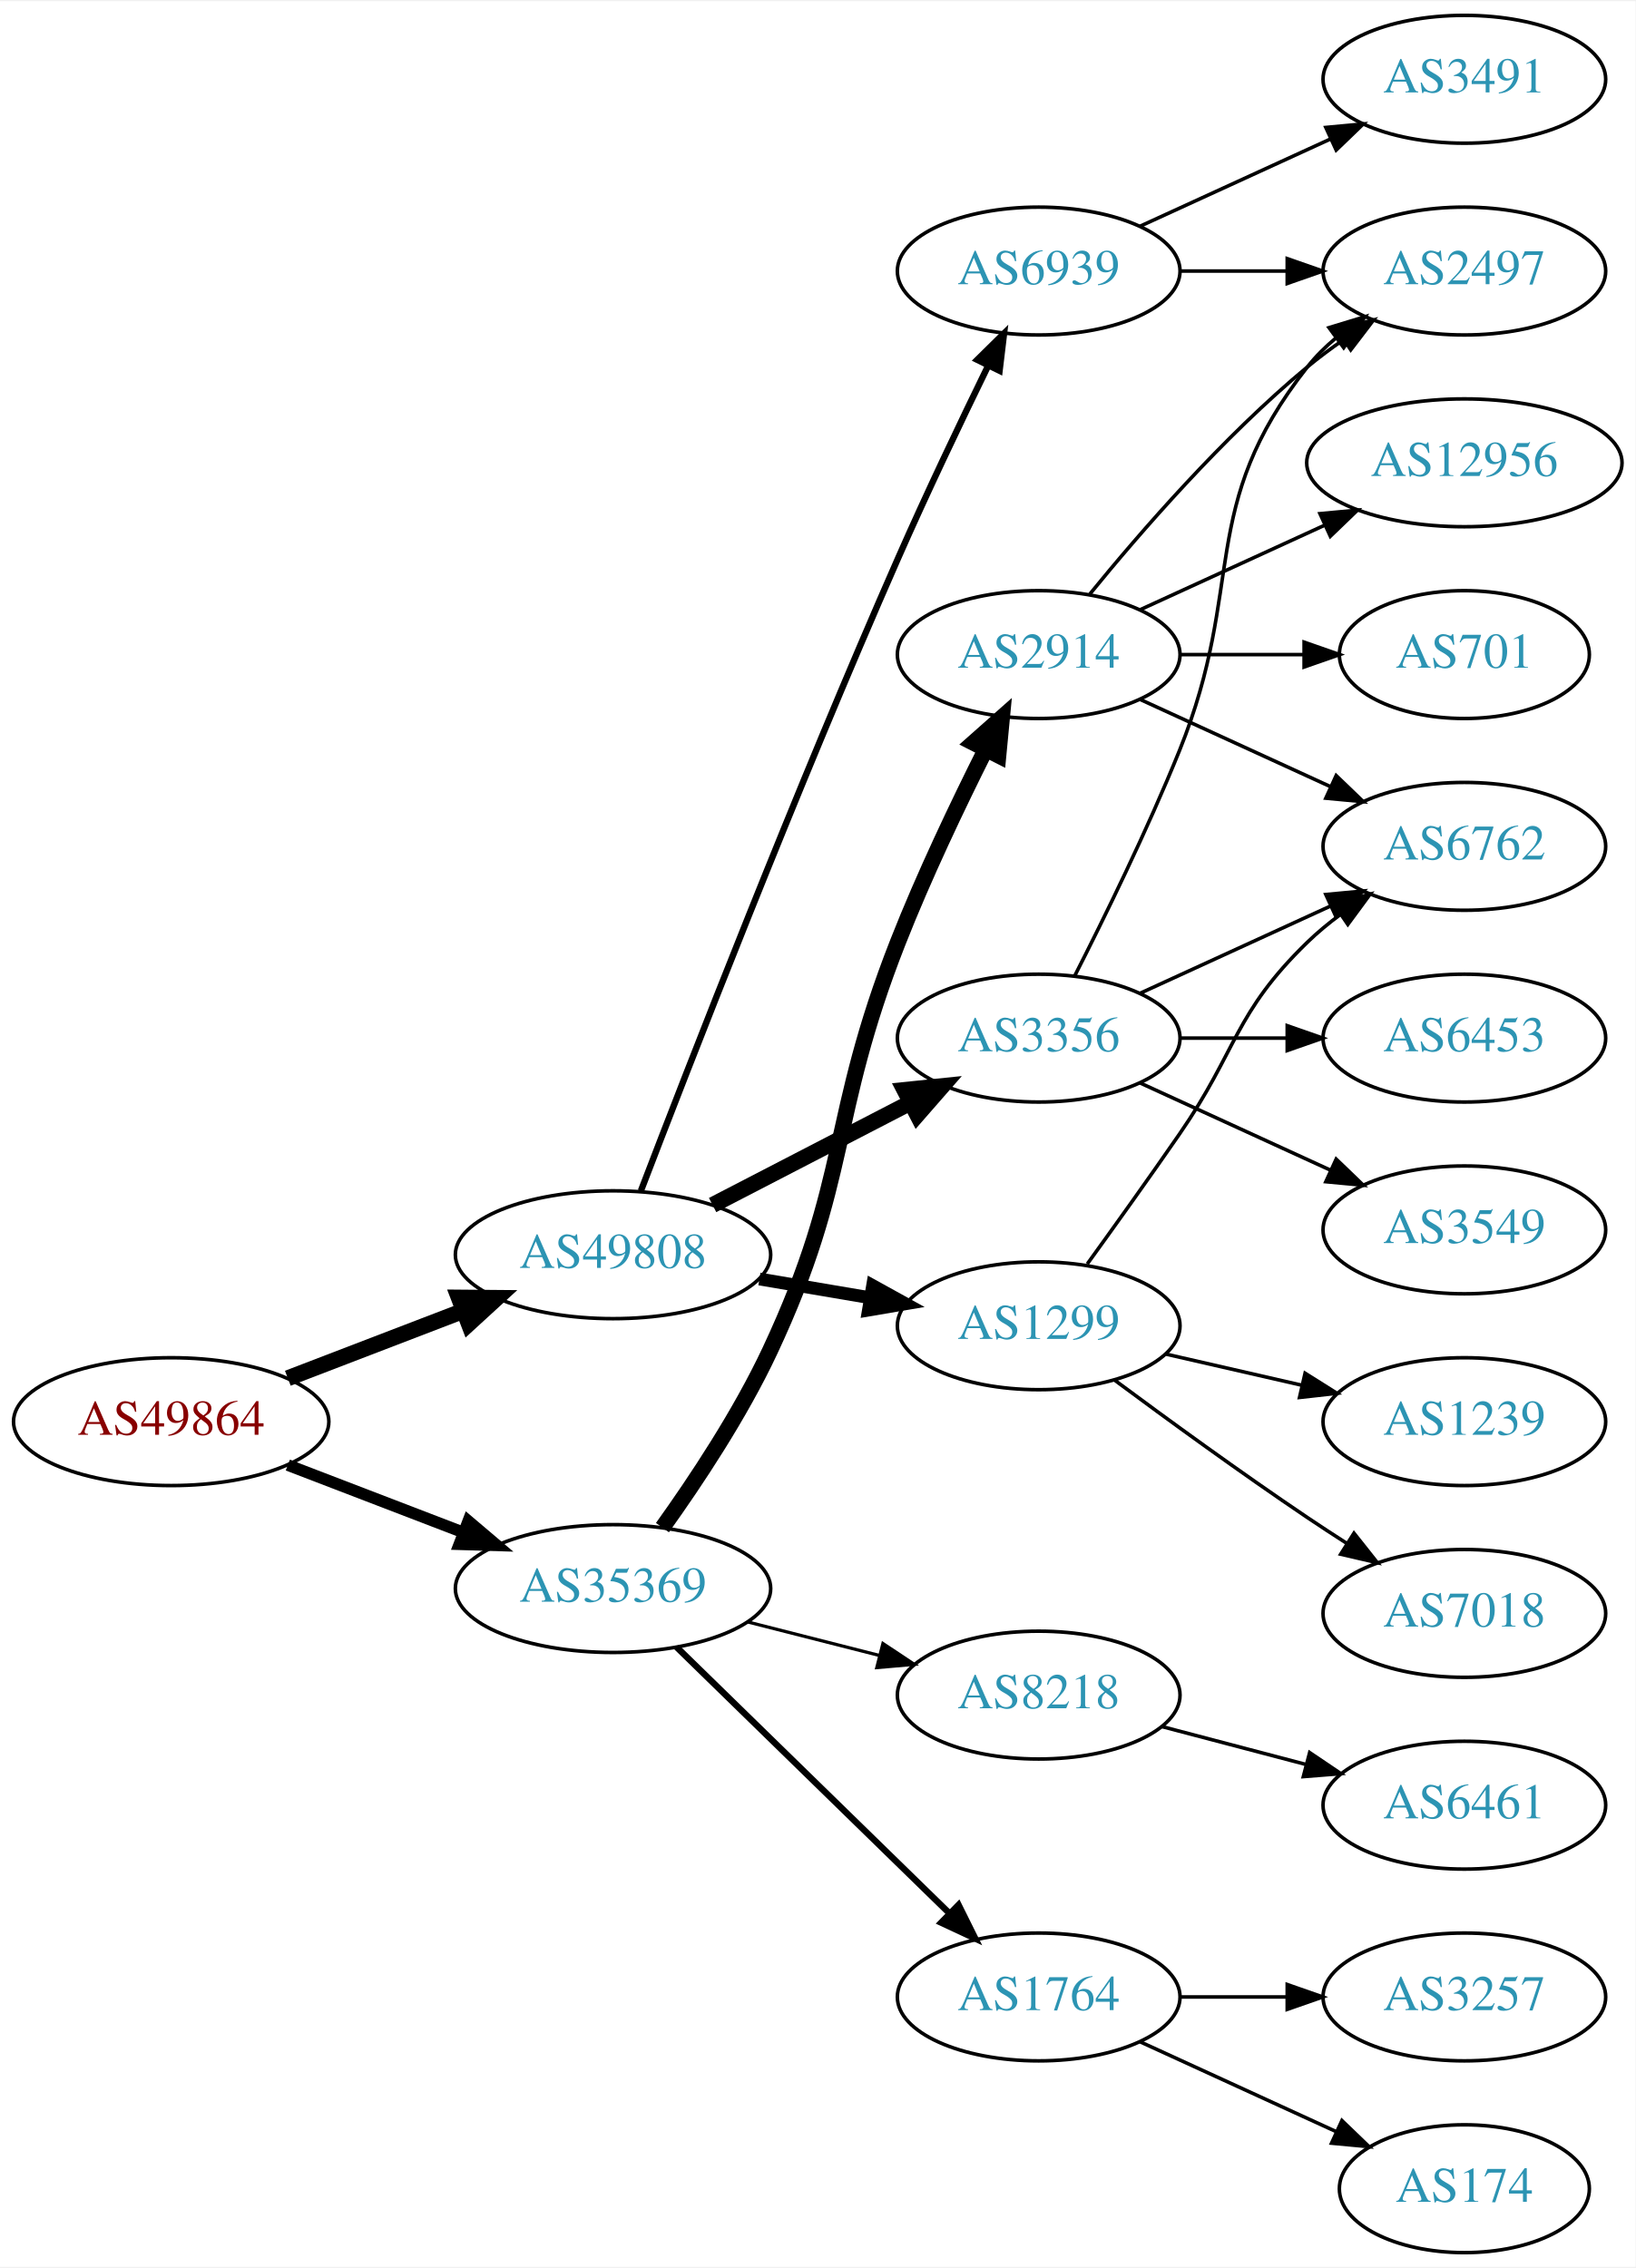
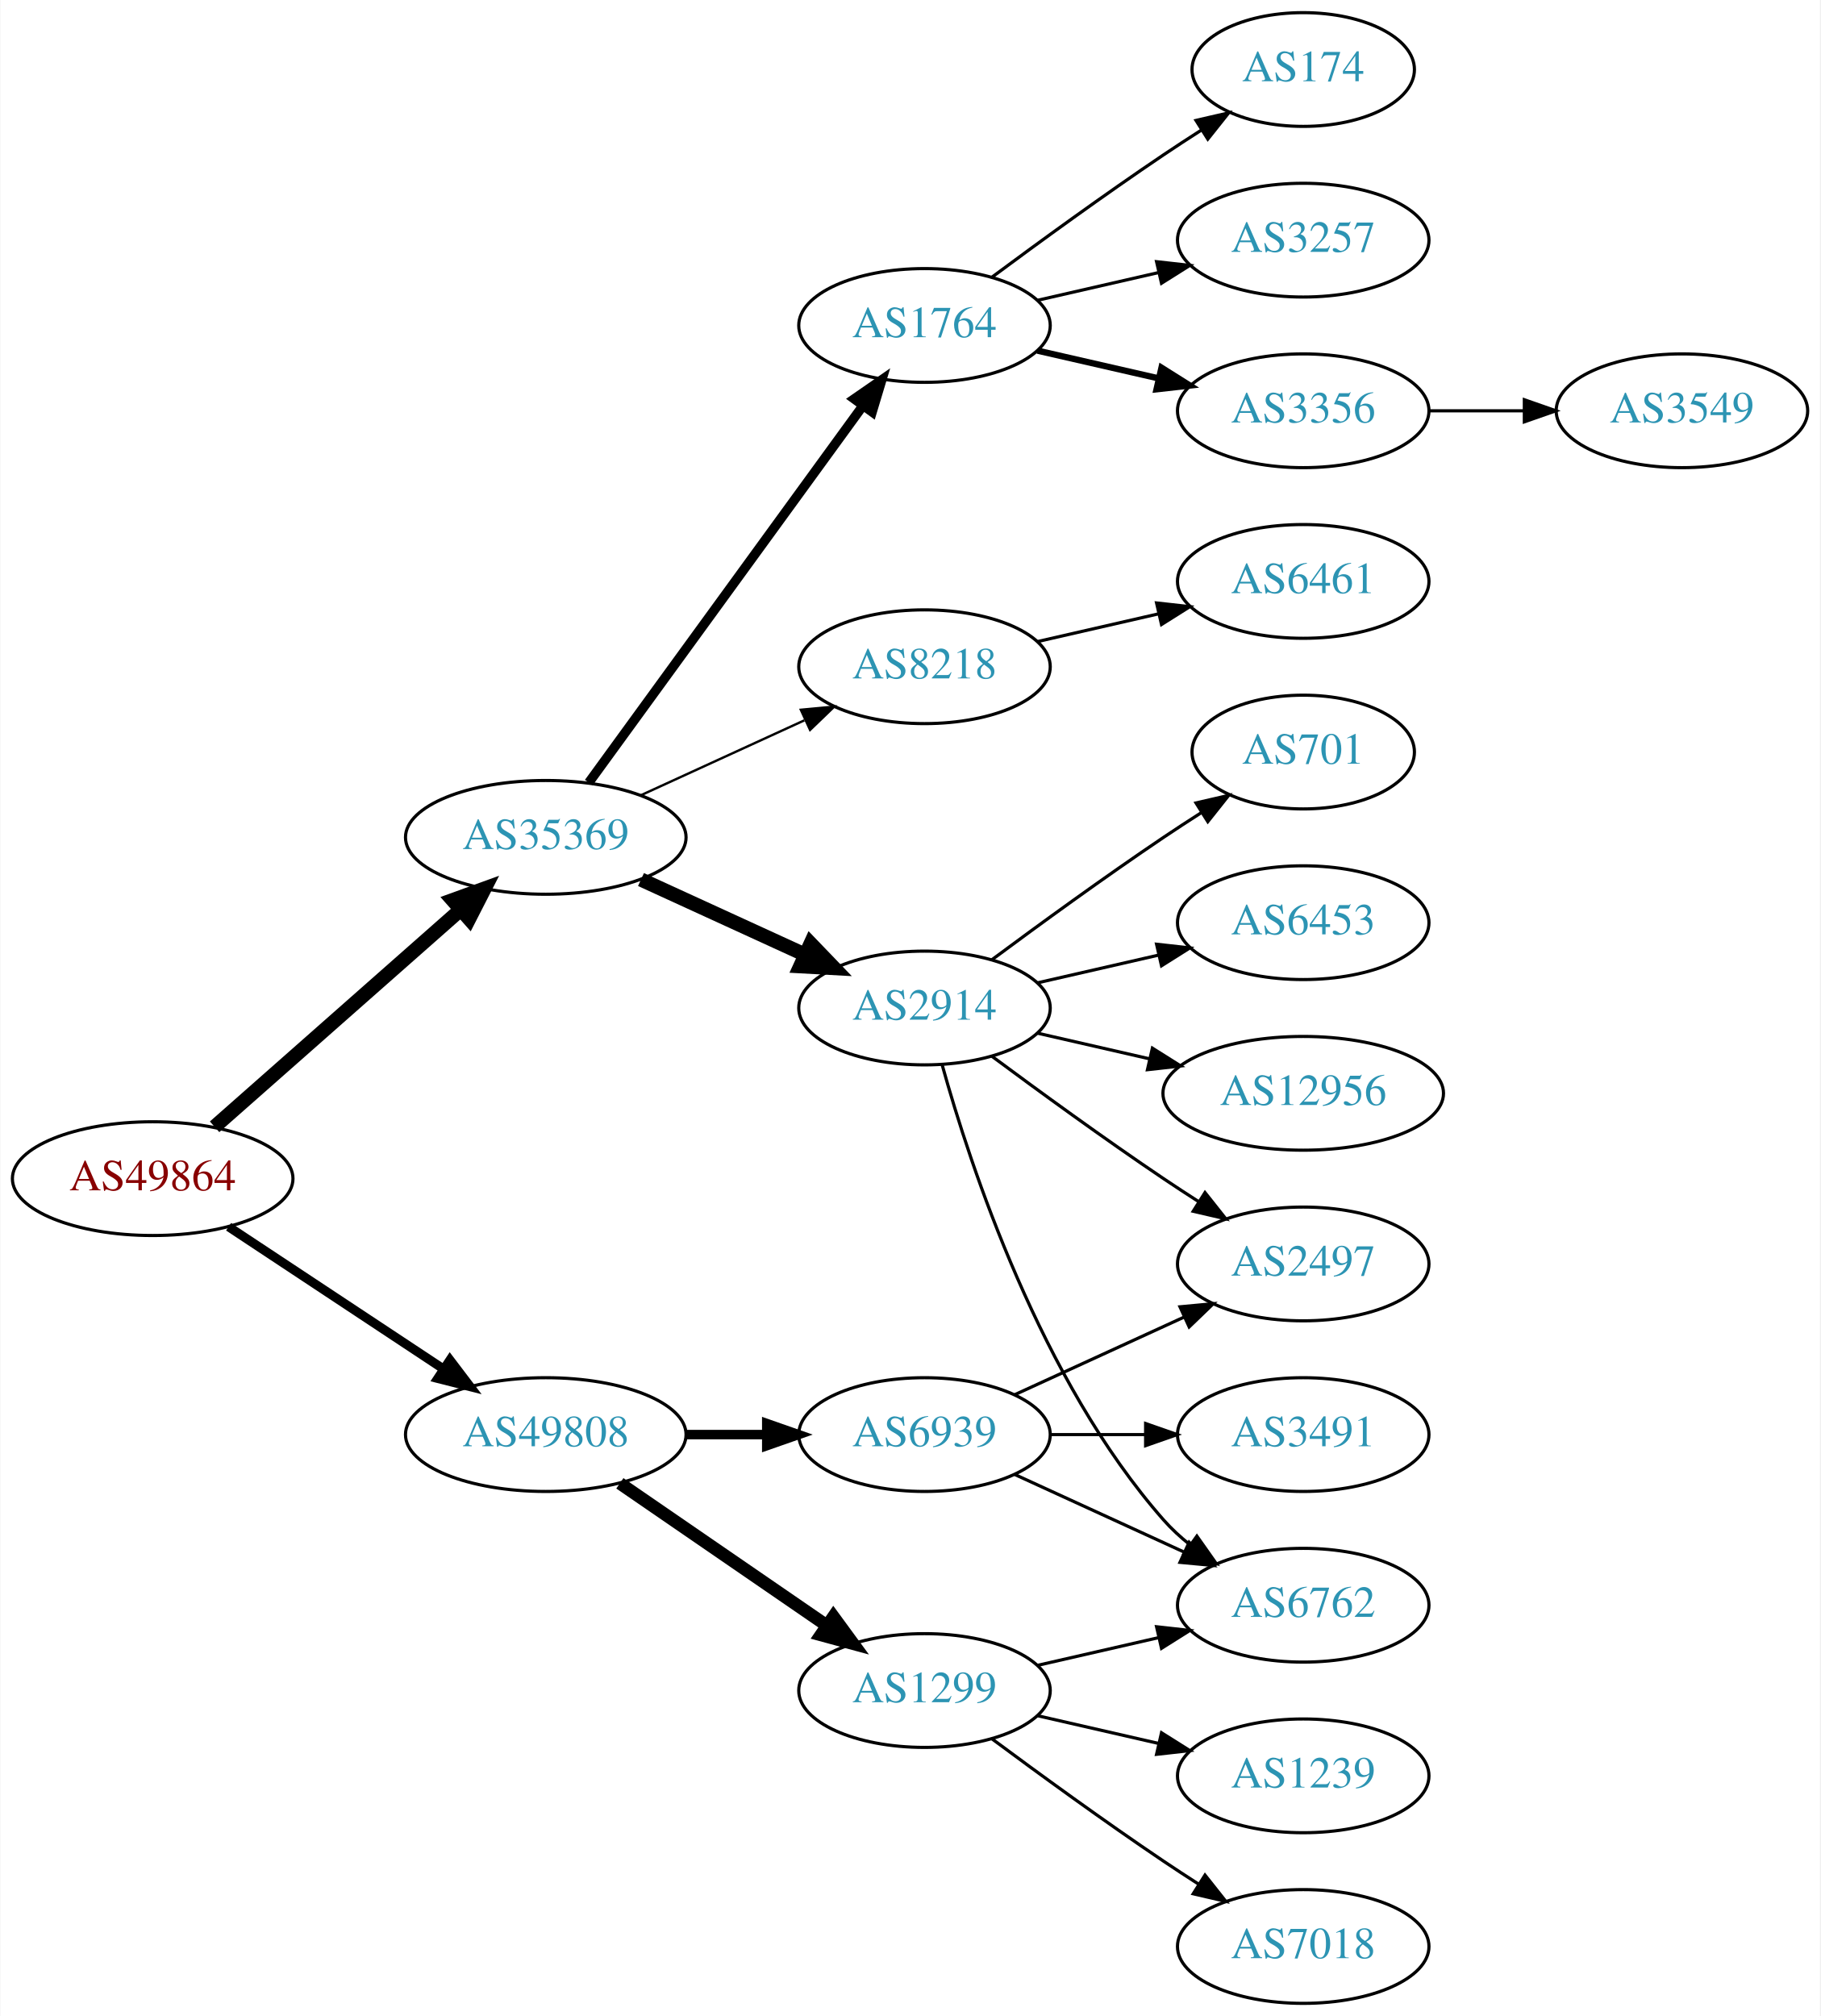
- <svg xmlns="http://www.w3.org/2000/svg" xmlns:xlink="http://www.w3.org/1999/xlink" width="460pt" height="638pt" viewBox="0.00 0.00 460.47 638.00">
+ <svg xmlns="http://www.w3.org/2000/svg" xmlns:xlink="http://www.w3.org/1999/xlink" width="576pt" height="638pt" viewBox="0.00 0.00 575.76 638.00">
  <g id="graph0" class="graph" transform="scale(1 1) rotate(0) translate(4 634)">
-     <polygon fill="white" stroke="none" points="-4,4 -4,-634 456.469,-634 456.469,4 -4,4" />
+     <polygon fill="white" stroke="none" points="-4,4 -4,-634 571.762,-634 571.762,4 -4,4" />
    <g id="node1" class="node">
      <g id="a_node1">
        <a xlink:href="/asn/49864" xlink:title="AS49864 ~ ECS Rockenschaub GmbH [AT]">
-           <ellipse fill="#ffffff" stroke="black" cx="44.196" cy="-234" rx="44.393" ry="18" />
-           <text text-anchor="middle" x="44.196" y="-230.3" font-family="Times,serif" font-size="14.00" fill="#880000">AS49864</text>
+           <ellipse fill="#ffffff" stroke="black" cx="44.196" cy="-261" rx="44.393" ry="18" />
+           <text text-anchor="middle" x="44.196" y="-257.3" font-family="Times,serif" font-size="14.00" fill="#880000">AS49864</text>
        </a>
      </g>
    </g>
    <g id="node2" class="node">
      <g id="a_node2">
        <a xlink:href="/asn/35369" xlink:title="AS35369 ~ LINZAG-TELEKOM-AS [AT]">
-           <ellipse fill="#ffffff" stroke="black" cx="168.588" cy="-187" rx="44.393" ry="18" />
-           <text text-anchor="middle" x="168.588" y="-183.3" font-family="Times,serif" font-size="14.00" fill="#2c94b3">AS35369</text>
+           <ellipse fill="#ffffff" stroke="black" cx="168.588" cy="-369" rx="44.393" ry="18" />
+           <text text-anchor="middle" x="168.588" y="-365.3" font-family="Times,serif" font-size="14.00" fill="#2c94b3">AS35369</text>
        </a>
      </g>
    </g>
    <g id="edge1" class="edge">
-       <path fill="none" stroke="black" stroke-width="3.273" d="M77.034,-221.774C92.049,-216.008 110.156,-209.055 126.219,-202.886" />
-       <polygon fill="black" stroke="black" stroke-width="3.273" points="127.829,-206.017 135.91,-199.165 125.32,-199.482 127.829,-206.017" />
+       <path fill="none" stroke="black" stroke-width="4.5" d="M63.785,-277.403C84.482,-295.667 118.089,-325.322 141.434,-345.921" />
+       <polygon fill="black" stroke="black" stroke-width="4.5" points="139.122,-349.133 149.226,-352.797 144.333,-343.228 139.122,-349.133" />
    </g>
    <g id="node3" class="node">
      <g id="a_node3">
        <a xlink:href="/asn/49808" xlink:title="AS49808 ~ POWERSPEED-AS [AT]">
-           <ellipse fill="#ffffff" stroke="black" cx="168.588" cy="-281" rx="44.393" ry="18" />
-           <text text-anchor="middle" x="168.588" y="-277.3" font-family="Times,serif" font-size="14.00" fill="#2c94b3">AS49808</text>
+           <ellipse fill="#ffffff" stroke="black" cx="168.588" cy="-180" rx="44.393" ry="18" />
+           <text text-anchor="middle" x="168.588" y="-176.3" font-family="Times,serif" font-size="14.00" fill="#2c94b3">AS49808</text>
        </a>
      </g>
    </g>
    <g id="edge2" class="edge">
-       <path fill="none" stroke="black" stroke-width="4.5" d="M77.034,-246.226C92.049,-251.992 110.156,-258.945 126.219,-265.114" />
-       <polygon fill="black" stroke="black" stroke-width="4.5" points="125.163,-268.926 135.91,-268.835 127.986,-261.574 125.163,-268.926" />
+       <path fill="none" stroke="black" stroke-width="2.864" d="M68.217,-245.765C87.449,-233.037 115.056,-214.766 136.294,-200.711" />
+       <polygon fill="black" stroke="black" stroke-width="2.864" points="138.263,-203.605 144.67,-195.167 134.4,-197.767 138.263,-203.605" />
    </g>
    <g id="node4" class="node">
      <g id="a_node4">
        <a xlink:href="/asn/2914" xlink:title="AS2914 ~ NTT America, Inc. [US]">
-           <ellipse fill="#ffffff" stroke="black" cx="288.431" cy="-450" rx="39.794" ry="18" />
-           <text text-anchor="middle" x="288.431" y="-446.3" font-family="Times,serif" font-size="14.00" fill="#2c94b3">AS2914</text>
+           <ellipse fill="#ffffff" stroke="black" cx="288.431" cy="-315" rx="39.794" ry="18" />
+           <text text-anchor="middle" x="288.431" y="-311.3" font-family="Times,serif" font-size="14.00" fill="#2c94b3">AS2914</text>
        </a>
      </g>
    </g>
    <g id="edge3" class="edge">
-       <path fill="none" stroke="black" stroke-width="4.5" d="M182.501,-204.162C191.895,-217.272 204.39,-236.077 212.784,-254 235.5,-302.501 229.204,-319.151 248.784,-369 256.049,-387.495 265.667,-407.665 273.49,-423.251" />
-       <polygon fill="black" stroke="black" stroke-width="4.5" points="270.051,-425.176 278.092,-432.307 277.072,-421.608 270.051,-425.176" />
+       <path fill="none" stroke="black" stroke-width="4.5" d="M198.718,-355.652C214.329,-348.498 233.727,-339.609 250.399,-331.97" />
+       <polygon fill="black" stroke="black" stroke-width="4.5" points="252.4,-335.384 259.851,-327.638 249.119,-328.225 252.4,-335.384" />
    </g>
    <g id="node5" class="node">
      <g id="a_node5">
-         <a xlink:href="/asn/8218" xlink:title="AS8218 ~ legacy Neotelecoms [FR]">
-           <ellipse fill="#ffffff" stroke="black" cx="288.431" cy="-157" rx="39.794" ry="18" />
-           <text text-anchor="middle" x="288.431" y="-153.3" font-family="Times,serif" font-size="14.00" fill="#2c94b3">AS8218</text>
+         <a xlink:href="/asn/1764" xlink:title="AS1764 ~ NEXTLAYER-AS [AT]">
+           <ellipse fill="#ffffff" stroke="black" cx="288.431" cy="-531" rx="39.794" ry="18" />
+           <text text-anchor="middle" x="288.431" y="-527.3" font-family="Times,serif" font-size="14.00" fill="#2c94b3">AS1764</text>
        </a>
      </g>
    </g>
    <g id="edge4" class="edge">
-       <path fill="none" stroke="black" stroke-width="0.9" d="M206.551,-177.59C218.258,-174.61 231.314,-171.286 243.463,-168.193" />
-       <polygon fill="black" stroke="black" stroke-width="0.9" points="244.577,-171.521 253.404,-165.662 242.85,-164.738 244.577,-171.521" />
+       <path fill="none" stroke="black" stroke-width="3" d="M182.199,-386.337C203.02,-414.96 244.683,-472.233 268.871,-505.486" />
+       <polygon fill="black" stroke="black" stroke-width="3" points="266.197,-507.76 274.91,-513.788 271.858,-503.642 266.197,-507.76" />
    </g>
    <g id="node6" class="node">
      <g id="a_node6">
-         <a xlink:href="/asn/1764" xlink:title="AS1764 ~ NEXTLAYER-AS [AT]">
-           <ellipse fill="#ffffff" stroke="black" cx="288.431" cy="-72" rx="39.794" ry="18" />
-           <text text-anchor="middle" x="288.431" y="-68.3" font-family="Times,serif" font-size="14.00" fill="#2c94b3">AS1764</text>
+         <a xlink:href="/asn/8218" xlink:title="AS8218 ~ legacy Neotelecoms [FR]">
+           <ellipse fill="#ffffff" stroke="black" cx="288.431" cy="-423" rx="39.794" ry="18" />
+           <text text-anchor="middle" x="288.431" y="-419.3" font-family="Times,serif" font-size="14.00" fill="#2c94b3">AS8218</text>
        </a>
      </g>
    </g>
    <g id="edge5" class="edge">
-       <path fill="none" stroke="black" stroke-width="1.8" d="M186.472,-170.523C206.599,-150.882 240.38,-117.916 263.269,-95.579" />
-       <polygon fill="black" stroke="black" stroke-width="1.8" points="265.866,-97.935 270.578,-88.446 260.977,-92.925 265.866,-97.935" />
-     </g>
-     <g id="node14" class="node">
-       <g id="a_node14">
+       <path fill="none" stroke="black" stroke-width="0.75" d="M198.718,-382.348C214.329,-389.502 233.727,-398.391 250.399,-406.03" />
+       <polygon fill="black" stroke="black" stroke-width="0.75" points="249.302,-409.378 259.851,-410.362 252.218,-403.014 249.302,-409.378" />
+     </g>
+     <g id="node17" class="node">
+       <g id="a_node17">
+         <a xlink:href="/asn/1299" xlink:title="AS1299 ~ Telia Carrier [EU]">
+           <ellipse fill="#ffffff" stroke="black" cx="288.431" cy="-99" rx="39.794" ry="18" />
+           <text text-anchor="middle" x="288.431" y="-95.3" font-family="Times,serif" font-size="14.00" fill="#2c94b3">AS1299</text>
+         </a>
+       </g>
+     </g>
+     <g id="edge16" class="edge">
+       <path fill="none" stroke="black" stroke-width="4" d="M192.031,-164.574C210.612,-151.802 237.173,-133.545 257.553,-119.537" />
+       <polygon fill="black" stroke="black" stroke-width="4" points="259.609,-122.371 265.867,-113.822 255.643,-116.602 259.609,-122.371" />
+     </g>
+     <g id="node18" class="node">
+       <g id="a_node18">
        <a xlink:href="/asn/6939" xlink:title="AS6939 ~ Hurricane Electric LLC [US]">
-           <ellipse fill="#ffffff" stroke="black" cx="288.431" cy="-558" rx="39.794" ry="18" />
-           <text text-anchor="middle" x="288.431" y="-554.3" font-family="Times,serif" font-size="14.00" fill="#2c94b3">AS6939</text>
-         </a>
-       </g>
-     </g>
-     <g id="edge13" class="edge">
-       <path fill="none" stroke="black" stroke-width="1.8" d="M176.433,-298.989C189.728,-333.689 220.252,-412.169 248.784,-477 256.841,-495.305 266.534,-515.618 274.197,-531.323" />
-       <polygon fill="black" stroke="black" stroke-width="1.8" points="271.127,-533.01 278.674,-540.447 277.411,-529.927 271.127,-533.01" />
-     </g>
-     <g id="node15" class="node">
-       <g id="a_node15">
-         <a xlink:href="/asn/1299" xlink:title="AS1299 ~ Telia Carrier [EU]">
-           <ellipse fill="#ffffff" stroke="black" cx="288.431" cy="-261" rx="39.794" ry="18" />
-           <text text-anchor="middle" x="288.431" y="-257.3" font-family="Times,serif" font-size="14.00" fill="#2c94b3">AS1299</text>
-         </a>
-       </g>
-     </g>
-     <g id="edge14" class="edge">
-       <path fill="none" stroke="black" stroke-width="3.6" d="M209.813,-274.173C219.815,-272.476 230.618,-270.642 240.895,-268.898" />
-       <polygon fill="black" stroke="black" stroke-width="3.6" points="241.673,-272.316 250.947,-267.192 240.502,-265.415 241.673,-272.316" />
-     </g>
-     <g id="node16" class="node">
-       <g id="a_node16">
-         <a xlink:href="/asn/3356" xlink:title="AS3356 ~ Level 3 Parent, LLC [US]">
-           <ellipse fill="#ffffff" stroke="black" cx="288.431" cy="-342" rx="39.794" ry="18" />
-           <text text-anchor="middle" x="288.431" y="-338.3" font-family="Times,serif" font-size="14.00" fill="#2c94b3">AS3356</text>
-         </a>
-       </g>
-     </g>
-     <g id="edge15" class="edge">
-       <path fill="none" stroke="black" stroke-width="4.5" d="M196.624,-294.995C213.173,-303.561 234.525,-314.614 252.366,-323.849" />
-       <polygon fill="black" stroke="black" stroke-width="4.5" points="250.641,-327.39 261.331,-328.49 254.261,-320.396 250.641,-327.39" />
+           <ellipse fill="#ffffff" stroke="black" cx="288.431" cy="-180" rx="39.794" ry="18" />
+           <text text-anchor="middle" x="288.431" y="-176.3" font-family="Times,serif" font-size="14.00" fill="#2c94b3">AS6939</text>
+         </a>
+       </g>
+     </g>
+     <g id="edge17" class="edge">
+       <path fill="none" stroke="black" stroke-width="3" d="M212.799,-180C221.112,-180 229.875,-180 238.357,-180" />
+       <polygon fill="black" stroke="black" stroke-width="3" points="238.516,-183.5 248.516,-180 238.516,-176.5 238.516,-183.5" />
    </g>
    <g id="node7" class="node">
      <g id="a_node7">
-         <a xlink:href="/asn/2497" xlink:title="AS2497 ~ Internet Initiative Japan Inc. [JP]">
-           <ellipse fill="#ffffff" stroke="black" cx="408.273" cy="-558" rx="39.794" ry="18" />
-           <text text-anchor="middle" x="408.273" y="-554.3" font-family="Times,serif" font-size="14.00" fill="#2c94b3">AS2497</text>
+         <a xlink:href="/asn/12956" xlink:title="AS12956 ~ TELXIUS [ES]">
+           <ellipse fill="#ffffff" stroke="black" cx="408.273" cy="-288" rx="44.393" ry="18" />
+           <text text-anchor="middle" x="408.273" y="-284.3" font-family="Times,serif" font-size="14.00" fill="#2c94b3">AS12956</text>
        </a>
      </g>
    </g>
    <g id="edge6" class="edge">
-       <path fill="none" stroke="black" d="M302.85,-467.065C316.964,-484.375 340.379,-511.345 364.077,-531 367.294,-533.668 370.794,-536.27 374.365,-538.741" />
-       <polygon fill="black" stroke="black" points="372.442,-541.666 382.721,-544.236 376.288,-535.817 372.442,-541.666" />
+       <path fill="none" stroke="black" d="M324.15,-307.045C335.289,-304.493 347.824,-301.621 359.717,-298.896" />
+       <polygon fill="black" stroke="black" points="360.545,-302.297 369.511,-296.652 358.982,-295.474 360.545,-302.297" />
    </g>
    <g id="node8" class="node">
      <g id="a_node8">
-         <a xlink:href="/asn/12956" xlink:title="AS12956 ~ TELXIUS [ES]">
-           <ellipse fill="#ffffff" stroke="black" cx="408.273" cy="-504" rx="44.393" ry="18" />
-           <text text-anchor="middle" x="408.273" y="-500.3" font-family="Times,serif" font-size="14.00" fill="#2c94b3">AS12956</text>
+         <a xlink:href="/asn/6762" xlink:title="AS6762 ~ TELECOM ITALIA SPARKLE S.p.A. [IT]">
+           <ellipse fill="#ffffff" stroke="black" cx="408.273" cy="-126" rx="39.794" ry="18" />
+           <text text-anchor="middle" x="408.273" y="-122.3" font-family="Times,serif" font-size="14.00" fill="#2c94b3">AS6762</text>
        </a>
      </g>
    </g>
    <g id="edge7" class="edge">
-       <path fill="none" stroke="black" d="M317.06,-462.661C332.557,-469.762 352.124,-478.728 369.071,-486.494" />
-       <polygon fill="black" stroke="black" points="367.624,-489.681 378.173,-490.665 370.54,-483.317 367.624,-489.681" />
+       <path fill="none" stroke="black" d="M294.004,-297.054C302.909,-265.005 325.194,-197.158 364.077,-153 366.561,-150.179 369.411,-147.551 372.437,-145.129" />
+       <polygon fill="black" stroke="black" points="374.622,-147.869 380.726,-139.209 370.554,-142.172 374.622,-147.869" />
    </g>
    <g id="node9" class="node">
      <g id="a_node9">
-         <a xlink:href="/asn/6762" xlink:title="AS6762 ~ TELECOM ITALIA SPARKLE S.p.A. [IT]">
-           <ellipse fill="#ffffff" stroke="black" cx="408.273" cy="-396" rx="39.794" ry="18" />
-           <text text-anchor="middle" x="408.273" y="-392.3" font-family="Times,serif" font-size="14.00" fill="#2c94b3">AS6762</text>
+         <a xlink:href="/asn/701" xlink:title="AS701 ~ UUNET [US]">
+           <ellipse fill="#ffffff" stroke="black" cx="408.273" cy="-396" rx="35.194" ry="18" />
+           <text text-anchor="middle" x="408.273" y="-392.3" font-family="Times,serif" font-size="14.00" fill="#2c94b3">AS701</text>
        </a>
      </g>
    </g>
    <g id="edge8" class="edge">
-       <path fill="none" stroke="black" d="M317.06,-437.339C333.017,-430.027 353.287,-420.739 370.57,-412.819" />
-       <polygon fill="black" stroke="black" points="372.185,-415.929 379.818,-408.581 369.269,-409.565 372.185,-415.929" />
+       <path fill="none" stroke="black" d="M309.761,-330.277C324.623,-341.304 345.368,-356.407 364.077,-369 367.895,-371.569 371.945,-374.21 375.975,-376.786" />
+       <polygon fill="black" stroke="black" points="374.344,-379.895 384.669,-382.271 378.079,-373.975 374.344,-379.895" />
    </g>
    <g id="node10" class="node">
      <g id="a_node10">
-         <a xlink:href="/asn/701" xlink:title="AS701 ~ UUNET [US]">
-           <ellipse fill="#ffffff" stroke="black" cx="408.273" cy="-450" rx="35.194" ry="18" />
-           <text text-anchor="middle" x="408.273" y="-446.3" font-family="Times,serif" font-size="14.00" fill="#2c94b3">AS701</text>
+         <a xlink:href="/asn/2497" xlink:title="AS2497 ~ Internet Initiative Japan Inc. [JP]">
+           <ellipse fill="#ffffff" stroke="black" cx="408.273" cy="-234" rx="39.794" ry="18" />
+           <text text-anchor="middle" x="408.273" y="-230.3" font-family="Times,serif" font-size="14.00" fill="#2c94b3">AS2497</text>
        </a>
      </g>
    </g>
    <g id="edge9" class="edge">
-       <path fill="none" stroke="black" d="M328.343,-450C339.43,-450 351.59,-450 362.972,-450" />
-       <polygon fill="black" stroke="black" points="363.154,-453.5 373.154,-450 363.154,-446.5 363.154,-453.5" />
+       <path fill="none" stroke="black" d="M309.761,-299.723C324.623,-288.696 345.368,-273.593 364.077,-261 367.626,-258.611 371.377,-256.161 375.125,-253.758" />
+       <polygon fill="black" stroke="black" points="377.193,-256.591 383.774,-248.288 373.451,-250.675 377.193,-256.591" />
    </g>
    <g id="node11" class="node">
      <g id="a_node11">
-         <a xlink:href="/asn/6461" xlink:title="AS6461 ~ Zayo Bandwidth [US]">
-           <ellipse fill="#ffffff" stroke="black" cx="408.273" cy="-126" rx="39.794" ry="18" />
-           <text text-anchor="middle" x="408.273" y="-122.3" font-family="Times,serif" font-size="14.00" fill="#2c94b3">AS6461</text>
-         </a>
-       </g>
-     </g>
-     <g id="edge10" class="edge">
-       <path fill="none" stroke="black" d="M323.2,-148.117C335.774,-144.809 350.229,-141.006 363.567,-137.498" />
-       <polygon fill="black" stroke="black" points="364.719,-140.814 373.499,-134.885 362.938,-134.044 364.719,-140.814" />
-     </g>
-     <g id="node12" class="node">
-       <g id="a_node12">
-         <a xlink:href="/asn/3257" xlink:title="AS3257 ~ GTT [DE]">
-           <ellipse fill="#ffffff" stroke="black" cx="408.273" cy="-72" rx="39.794" ry="18" />
-           <text text-anchor="middle" x="408.273" y="-68.3" font-family="Times,serif" font-size="14.00" fill="#2c94b3">AS3257</text>
-         </a>
-       </g>
-     </g>
-     <g id="edge11" class="edge">
-       <path fill="none" stroke="black" d="M328.343,-72C337.897,-72 348.246,-72 358.209,-72" />
-       <polygon fill="black" stroke="black" points="358.402,-75.5 368.402,-72 358.402,-68.5 358.402,-75.5" />
-     </g>
-     <g id="node13" class="node">
-       <g id="a_node13">
-         <a xlink:href="/asn/174" xlink:title="AS174 ~ Cogent Communications [US]">
-           <ellipse fill="#ffffff" stroke="black" cx="408.273" cy="-18" rx="35.194" ry="18" />
-           <text text-anchor="middle" x="408.273" y="-14.3" font-family="Times,serif" font-size="14.00" fill="#2c94b3">AS174</text>
-         </a>
-       </g>
-     </g>
-     <g id="edge12" class="edge">
-       <path fill="none" stroke="black" d="M317.06,-59.339C333.476,-51.817 354.457,-42.202 372.054,-34.139" />
-       <polygon fill="black" stroke="black" points="373.799,-37.189 381.432,-29.842 370.883,-30.826 373.799,-37.189" />
-     </g>
-     <g id="edge16" class="edge">
-       <path fill="none" stroke="black" d="M328.343,-558C337.897,-558 348.246,-558 358.209,-558" />
-       <polygon fill="black" stroke="black" points="358.402,-561.5 368.402,-558 358.402,-554.5 358.402,-561.5" />
-     </g>
-     <g id="node17" class="node">
-       <g id="a_node17">
-         <a xlink:href="/asn/3491" xlink:title="AS3491 ~ PCCW Global, Inc. [US]">
-           <ellipse fill="#ffffff" stroke="black" cx="408.273" cy="-612" rx="39.794" ry="18" />
-           <text text-anchor="middle" x="408.273" y="-608.3" font-family="Times,serif" font-size="14.00" fill="#2c94b3">AS3491</text>
-         </a>
-       </g>
-     </g>
-     <g id="edge17" class="edge">
-       <path fill="none" stroke="black" d="M317.06,-570.661C333.017,-577.973 353.287,-587.261 370.57,-595.181" />
-       <polygon fill="black" stroke="black" points="369.269,-598.435 379.818,-599.419 372.185,-592.071 369.269,-598.435" />
-     </g>
-     <g id="edge23" class="edge">
-       <path fill="none" stroke="black" d="M302.11,-278.406C309.725,-288.937 319.558,-302.67 328.077,-315 344.473,-338.731 343.384,-348.906 364.077,-369 366.922,-371.763 370.096,-374.386 373.396,-376.834" />
-       <polygon fill="black" stroke="black" points="371.513,-379.786 381.744,-382.538 375.462,-374.006 371.513,-379.786" />
-     </g>
-     <g id="node20" class="node">
-       <g id="a_node20">
-         <a xlink:href="/asn/1239" xlink:title="AS1239 ~ Sprint [US]">
-           <ellipse fill="#ffffff" stroke="black" cx="408.273" cy="-234" rx="39.794" ry="18" />
-           <text text-anchor="middle" x="408.273" y="-230.3" font-family="Times,serif" font-size="14.00" fill="#2c94b3">AS1239</text>
-         </a>
-       </g>
-     </g>
-     <g id="edge22" class="edge">
-       <path fill="none" stroke="black" d="M324.15,-253.045C336.15,-250.296 349.771,-247.175 362.463,-244.267" />
-       <polygon fill="black" stroke="black" points="363.429,-247.636 372.395,-241.991 361.866,-240.813 363.429,-247.636" />
-     </g>
-     <g id="node21" class="node">
-       <g id="a_node21">
-         <a xlink:href="/asn/7018" xlink:title="AS7018 ~ AT&amp;T Services, Inc. [US]">
-           <ellipse fill="#ffffff" stroke="black" cx="408.273" cy="-180" rx="39.794" ry="18" />
-           <text text-anchor="middle" x="408.273" y="-176.3" font-family="Times,serif" font-size="14.00" fill="#2c94b3">AS7018</text>
-         </a>
-       </g>
-     </g>
-     <g id="edge24" class="edge">
-       <path fill="none" stroke="black" d="M309.761,-245.723C324.623,-234.696 345.368,-219.593 364.077,-207 367.626,-204.611 371.377,-202.161 375.125,-199.758" />
-       <polygon fill="black" stroke="black" points="377.193,-202.591 383.774,-194.288 373.451,-196.675 377.193,-202.591" />
-     </g>
-     <g id="edge20" class="edge">
-       <path fill="none" stroke="black" d="M298.511,-359.417C306.78,-375.634 319.042,-400.603 328.077,-423 347.007,-469.922 332.779,-491.246 364.077,-531 366.402,-533.953 369.146,-536.67 372.105,-539.147" />
-       <polygon fill="black" stroke="black" points="370.165,-542.064 380.302,-545.145 374.298,-536.415 370.165,-542.064" />
-     </g>
-     <g id="edge18" class="edge">
-       <path fill="none" stroke="black" d="M317.06,-354.661C333.017,-361.973 353.287,-371.261 370.57,-379.181" />
-       <polygon fill="black" stroke="black" points="369.269,-382.435 379.818,-383.419 372.185,-376.071 369.269,-382.435" />
-     </g>
-     <g id="node18" class="node">
-       <g id="a_node18">
        <a xlink:href="/asn/6453" xlink:title="AS6453 ~ TATA COMMUNICATIONS (AMERICA) INC [US]">
          <ellipse fill="#ffffff" stroke="black" cx="408.273" cy="-342" rx="39.794" ry="18" />
          <text text-anchor="middle" x="408.273" y="-338.3" font-family="Times,serif" font-size="14.00" fill="#2c94b3">AS6453</text>
        </a>
      </g>
    </g>
+     <g id="edge10" class="edge">
+       <path fill="none" stroke="black" d="M324.15,-322.955C336.15,-325.704 349.771,-328.825 362.463,-331.733" />
+       <polygon fill="black" stroke="black" points="361.866,-335.187 372.395,-334.009 363.429,-328.364 361.866,-335.187" />
+     </g>
+     <g id="node12" class="node">
+       <g id="a_node12">
+         <a xlink:href="/asn/174" xlink:title="AS174 ~ Cogent Communications [US]">
+           <ellipse fill="#ffffff" stroke="black" cx="408.273" cy="-612" rx="35.194" ry="18" />
+           <text text-anchor="middle" x="408.273" y="-608.3" font-family="Times,serif" font-size="14.00" fill="#2c94b3">AS174</text>
+         </a>
+       </g>
+     </g>
+     <g id="edge11" class="edge">
+       <path fill="none" stroke="black" d="M309.761,-546.277C324.623,-557.304 345.368,-572.407 364.077,-585 367.895,-587.569 371.945,-590.21 375.975,-592.786" />
+       <polygon fill="black" stroke="black" points="374.344,-595.895 384.669,-598.271 378.079,-589.975 374.344,-595.895" />
+     </g>
+     <g id="node13" class="node">
+       <g id="a_node13">
+         <a xlink:href="/asn/3257" xlink:title="AS3257 ~ GTT [DE]">
+           <ellipse fill="#ffffff" stroke="black" cx="408.273" cy="-558" rx="39.794" ry="18" />
+           <text text-anchor="middle" x="408.273" y="-554.3" font-family="Times,serif" font-size="14.00" fill="#2c94b3">AS3257</text>
+         </a>
+       </g>
+     </g>
+     <g id="edge12" class="edge">
+       <path fill="none" stroke="black" d="M324.15,-538.955C336.15,-541.704 349.771,-544.825 362.463,-547.733" />
+       <polygon fill="black" stroke="black" points="361.866,-551.187 372.395,-550.009 363.429,-544.364 361.866,-551.187" />
+     </g>
+     <g id="node14" class="node">
+       <g id="a_node14">
+         <a xlink:href="/asn/3356" xlink:title="AS3356 ~ Level 3 Parent, LLC [US]">
+           <ellipse fill="#ffffff" stroke="black" cx="408.273" cy="-504" rx="39.794" ry="18" />
+           <text text-anchor="middle" x="408.273" y="-500.3" font-family="Times,serif" font-size="14.00" fill="#2c94b3">AS3356</text>
+         </a>
+       </g>
+     </g>
+     <g id="edge13" class="edge">
+       <path fill="none" stroke="black" stroke-width="2" d="M324.15,-523.045C336.15,-520.296 349.771,-517.175 362.463,-514.267" />
+       <polygon fill="black" stroke="black" stroke-width="2" points="363.429,-517.636 372.395,-511.991 361.866,-510.813 363.429,-517.636" />
+     </g>
+     <g id="node15" class="node">
+       <g id="a_node15">
+         <a xlink:href="/asn/6461" xlink:title="AS6461 ~ Zayo Bandwidth [US]">
+           <ellipse fill="#ffffff" stroke="black" cx="408.273" cy="-450" rx="39.794" ry="18" />
+           <text text-anchor="middle" x="408.273" y="-446.3" font-family="Times,serif" font-size="14.00" fill="#2c94b3">AS6461</text>
+         </a>
+       </g>
+     </g>
+     <g id="edge14" class="edge">
+       <path fill="none" stroke="black" d="M324.15,-430.955C336.15,-433.704 349.771,-436.825 362.463,-439.733" />
+       <polygon fill="black" stroke="black" points="361.866,-443.187 372.395,-442.009 363.429,-436.364 361.866,-443.187" />
+     </g>
+     <g id="node16" class="node">
+       <g id="a_node16">
+         <a xlink:href="/asn/3549" xlink:title="AS3549 ~ Level 3 Parent, LLC [US]">
+           <ellipse fill="#ffffff" stroke="black" cx="528.116" cy="-504" rx="39.794" ry="18" />
+           <text text-anchor="middle" x="528.116" y="-500.3" font-family="Times,serif" font-size="14.00" fill="#2c94b3">AS3549</text>
+         </a>
+       </g>
+     </g>
+     <g id="edge15" class="edge">
+       <path fill="none" stroke="black" d="M448.186,-504C457.739,-504 468.089,-504 478.052,-504" />
+       <polygon fill="black" stroke="black" points="478.244,-507.5 488.244,-504 478.244,-500.5 478.244,-507.5" />
+     </g>
+     <g id="edge22" class="edge">
+       <path fill="none" stroke="black" d="M324.15,-106.955C336.15,-109.704 349.771,-112.825 362.463,-115.733" />
+       <polygon fill="black" stroke="black" points="361.866,-119.187 372.395,-118.009 363.429,-112.364 361.866,-119.187" />
+     </g>
+     <g id="node20" class="node">
+       <g id="a_node20">
+         <a xlink:href="/asn/7018" xlink:title="AS7018 ~ AT&amp;T Services, Inc. [US]">
+           <ellipse fill="#ffffff" stroke="black" cx="408.273" cy="-18" rx="39.794" ry="18" />
+           <text text-anchor="middle" x="408.273" y="-14.3" font-family="Times,serif" font-size="14.00" fill="#2c94b3">AS7018</text>
+         </a>
+       </g>
+     </g>
+     <g id="edge21" class="edge">
+       <path fill="none" stroke="black" d="M309.761,-83.723C324.623,-72.696 345.368,-57.593 364.077,-45 367.626,-42.611 371.377,-40.161 375.125,-37.758" />
+       <polygon fill="black" stroke="black" points="377.193,-40.591 383.774,-32.288 373.451,-34.675 377.193,-40.591" />
+     </g>
+     <g id="node21" class="node">
+       <g id="a_node21">
+         <a xlink:href="/asn/1239" xlink:title="AS1239 ~ Sprint [US]">
+           <ellipse fill="#ffffff" stroke="black" cx="408.273" cy="-72" rx="39.794" ry="18" />
+           <text text-anchor="middle" x="408.273" y="-68.3" font-family="Times,serif" font-size="14.00" fill="#2c94b3">AS1239</text>
+         </a>
+       </g>
+     </g>
+     <g id="edge23" class="edge">
+       <path fill="none" stroke="black" d="M324.15,-91.045C336.15,-88.296 349.771,-85.175 362.463,-82.267" />
+       <polygon fill="black" stroke="black" points="363.429,-85.636 372.395,-79.991 361.866,-78.813 363.429,-85.636" />
+     </g>
+     <g id="edge18" class="edge">
+       <path fill="none" stroke="black" d="M317.06,-167.339C333.017,-160.027 353.287,-150.739 370.57,-142.819" />
+       <polygon fill="black" stroke="black" points="372.185,-145.929 379.818,-138.581 369.269,-139.565 372.185,-145.929" />
+     </g>
    <g id="edge19" class="edge">
-       <path fill="none" stroke="black" d="M328.343,-342C337.897,-342 348.246,-342 358.209,-342" />
-       <polygon fill="black" stroke="black" points="358.402,-345.5 368.402,-342 358.402,-338.5 358.402,-345.5" />
+       <path fill="none" stroke="black" d="M317.06,-192.661C333.017,-199.973 353.287,-209.261 370.57,-217.181" />
+       <polygon fill="black" stroke="black" points="369.269,-220.435 379.818,-221.419 372.185,-214.071 369.269,-220.435" />
    </g>
    <g id="node19" class="node">
      <g id="a_node19">
-         <a xlink:href="/asn/3549" xlink:title="AS3549 ~ Level 3 Parent, LLC [US]">
-           <ellipse fill="#ffffff" stroke="black" cx="408.273" cy="-288" rx="39.794" ry="18" />
-           <text text-anchor="middle" x="408.273" y="-284.3" font-family="Times,serif" font-size="14.00" fill="#2c94b3">AS3549</text>
-         </a>
-       </g>
-     </g>
-     <g id="edge21" class="edge">
-       <path fill="none" stroke="black" d="M317.06,-329.339C333.017,-322.027 353.287,-312.739 370.57,-304.819" />
-       <polygon fill="black" stroke="black" points="372.185,-307.929 379.818,-300.581 369.269,-301.565 372.185,-307.929" />
+         <a xlink:href="/asn/3491" xlink:title="AS3491 ~ PCCW Global, Inc. [US]">
+           <ellipse fill="#ffffff" stroke="black" cx="408.273" cy="-180" rx="39.794" ry="18" />
+           <text text-anchor="middle" x="408.273" y="-176.3" font-family="Times,serif" font-size="14.00" fill="#2c94b3">AS3491</text>
+         </a>
+       </g>
+     </g>
+     <g id="edge20" class="edge">
+       <path fill="none" stroke="black" d="M328.343,-180C337.897,-180 348.246,-180 358.209,-180" />
+       <polygon fill="black" stroke="black" points="358.402,-183.5 368.402,-180 358.402,-176.5 358.402,-183.5" />
    </g>
  </g>
</svg>
